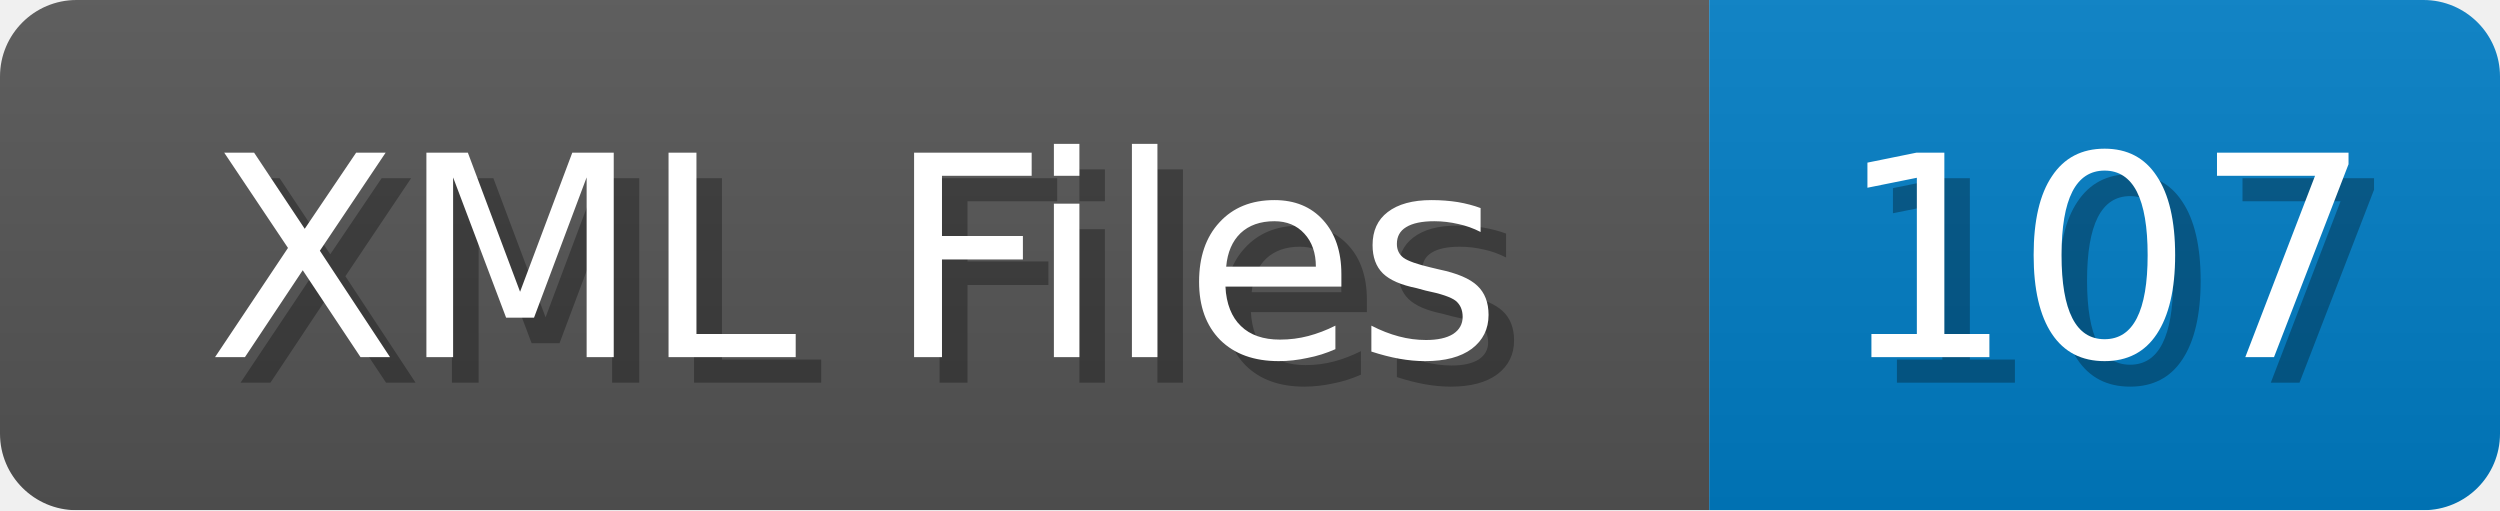
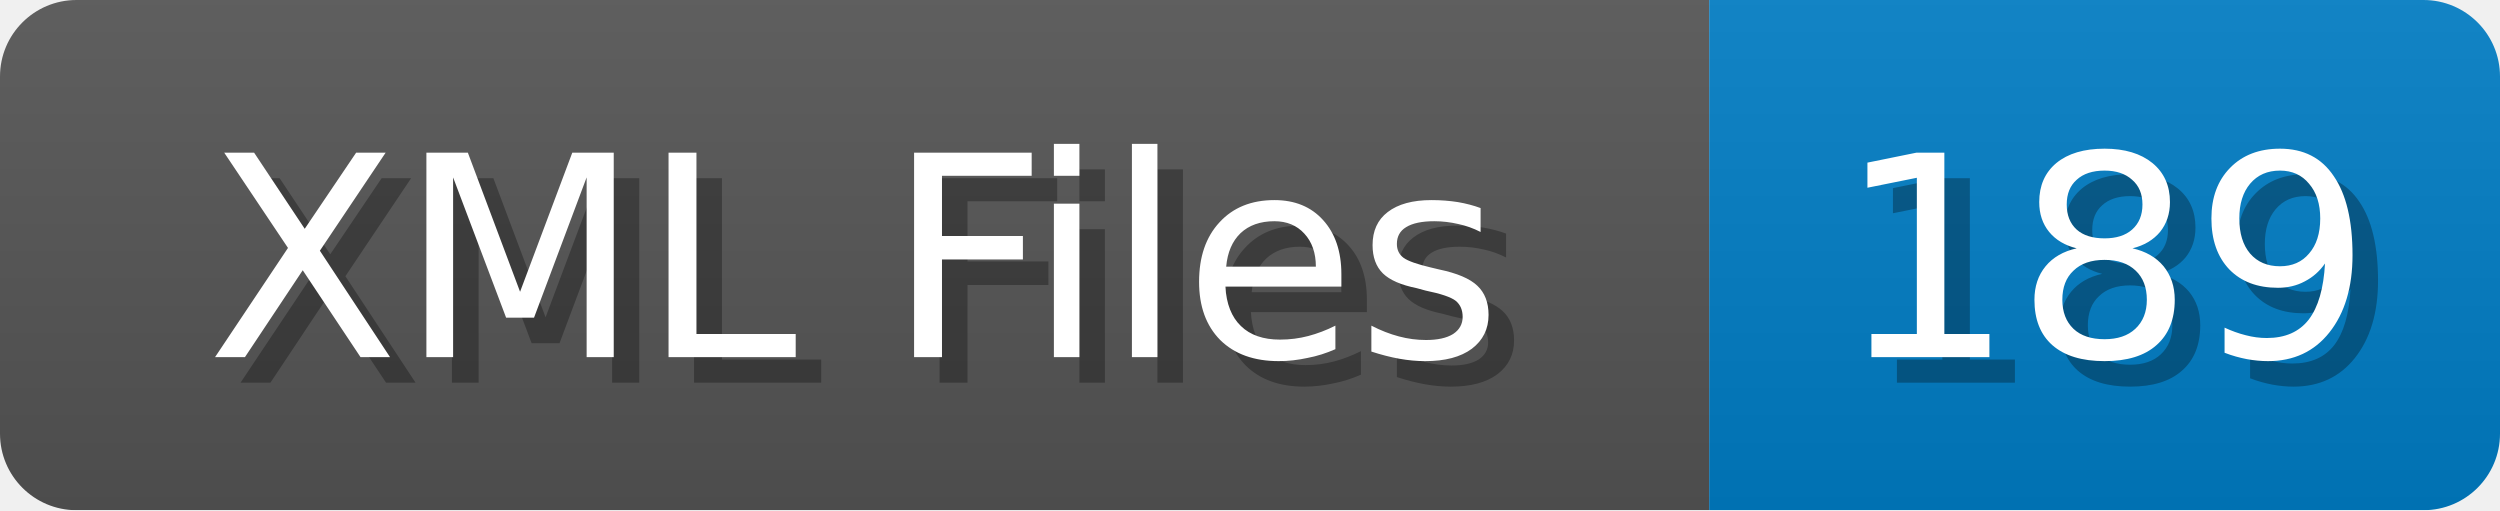
<svg xmlns="http://www.w3.org/2000/svg" width="98" height="20">
  <linearGradient id="b" x2="0" y2="100%">
    <stop offset="0" stop-color="#bbb" stop-opacity=".1" />
    <stop offset="1" stop-opacity=".1" />
  </linearGradient>
  <mask id="anybadge_1">
    <rect width="98" height="20" rx="3" fill="#fff" />
  </mask>
  <g mask="url(#anybadge_1)">
    <path fill="#555" d="M0 0h67v20H0z" />
    <path fill="#007ec6" d="M67 0h31v20H67z" />
    <path fill="url(#b)" d="M0 0h98v20H0z" />
  </g>
  <g fill="#fff" text-anchor="middle" font-family="DejaVu Sans,Verdana,Geneva,sans-serif" font-size="11">
    <text x="34.5" y="15" fill="#010101" fill-opacity=".3">XML Files</text>
    <text x="33.5" y="14">XML Files</text>
  </g>
  <g fill="#fff" text-anchor="middle" font-family="DejaVu Sans,Verdana,Geneva,sans-serif" font-size="11">
-     <text x="83.5" y="15" fill="#010101" fill-opacity=".3">107</text>
-     <text x="82.5" y="14">107</text>
+     <text x="83.5" y="15" fill="#010101" fill-opacity=".3">189</text>
+     <text x="82.5" y="14">189</text>
  </g>
</svg>
